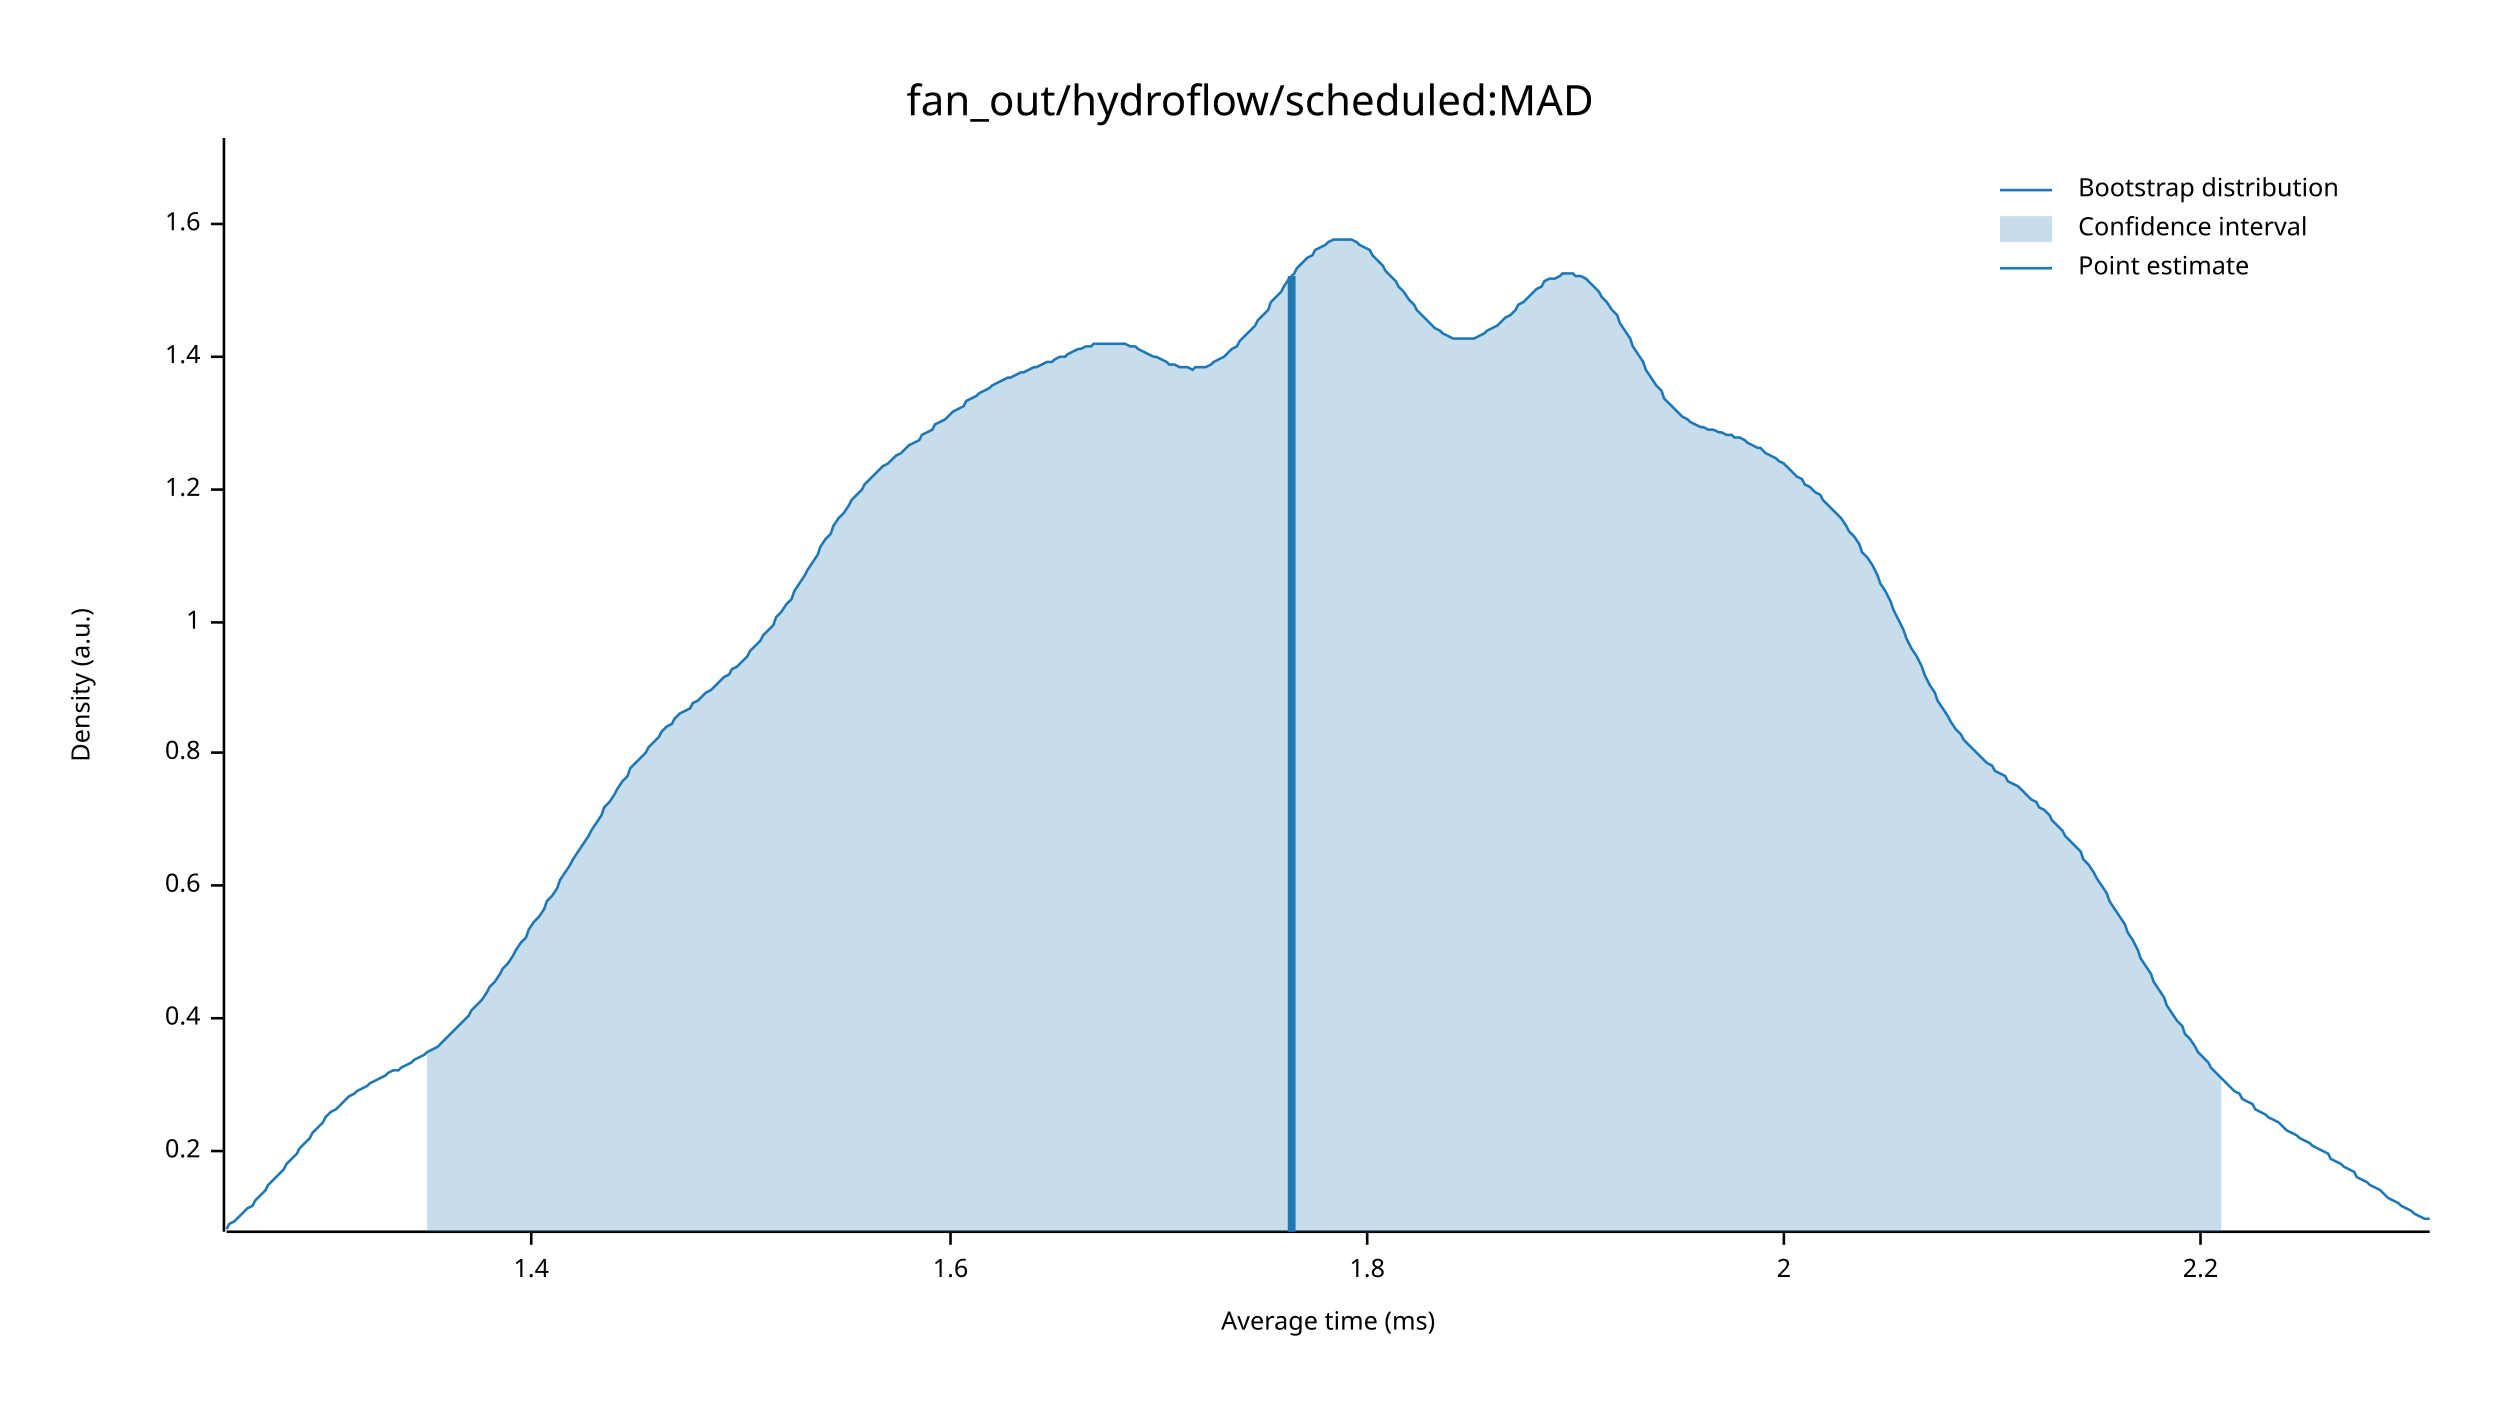
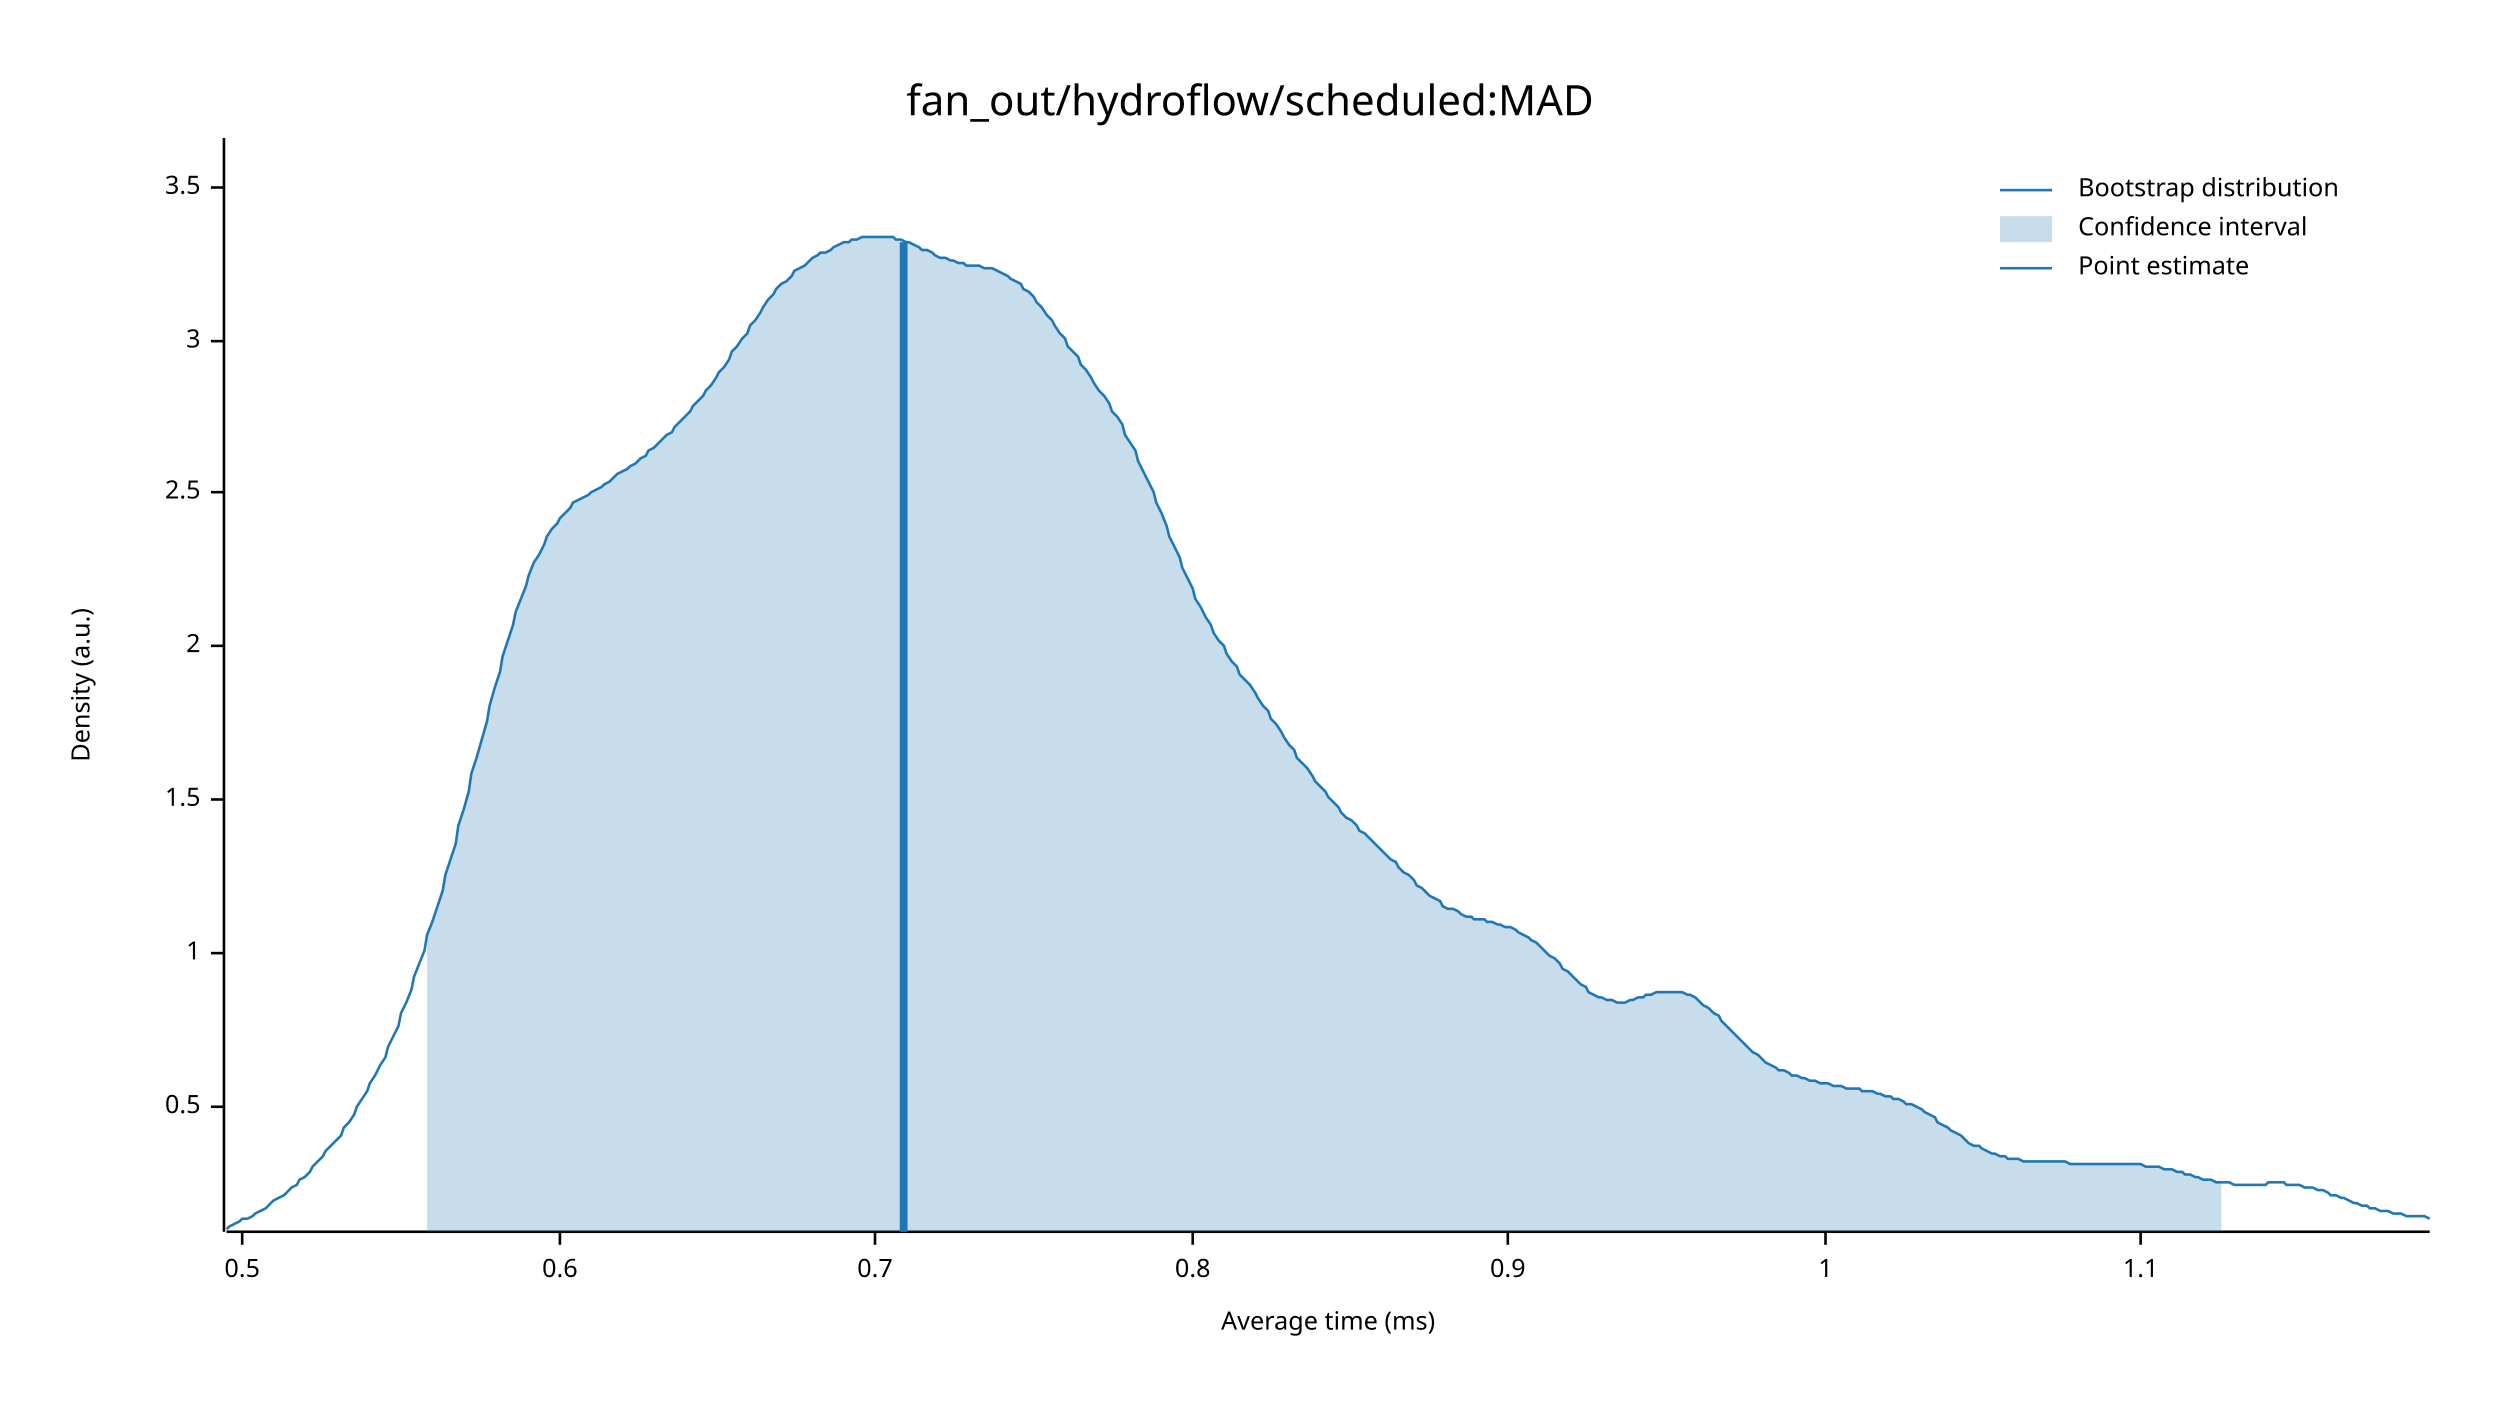
<svg xmlns="http://www.w3.org/2000/svg" width="960" height="540" viewBox="0 0 960 540">
  <text x="480" y="32" dy="0.76em" text-anchor="middle" font-family="sans-serif" font-size="16.129" opacity="1" fill="#000000">
fan_out/hydroflow/scheduled:MAD
</text>
  <text x="27" y="263" dy="0.76em" text-anchor="middle" font-family="sans-serif" font-size="9.677" opacity="1" fill="#000000" transform="rotate(270, 27, 263)">
Density (a.u.)
</text>
  <text x="510" y="513" dy="-0.5ex" text-anchor="middle" font-family="sans-serif" font-size="9.677" opacity="1" fill="#000000">
Average time (ms)
</text>
  <polyline fill="none" opacity="1" stroke="#000000" stroke-width="1" points="86,53 86,473 " />
-   <text x="77" y="442" dy="0.5ex" text-anchor="end" font-family="sans-serif" font-size="9.677" opacity="1" fill="#000000">
- 0.2
+   <text x="77" y="425" dy="0.5ex" text-anchor="end" font-family="sans-serif" font-size="9.677" opacity="1" fill="#000000">
+ 0.5
</text>
-   <polyline fill="none" opacity="1" stroke="#000000" stroke-width="1" points="81,442 86,442 " />
-   <text x="77" y="391" dy="0.5ex" text-anchor="end" font-family="sans-serif" font-size="9.677" opacity="1" fill="#000000">
- 0.4
+   <polyline fill="none" opacity="1" stroke="#000000" stroke-width="1" points="81,425 86,425 " />
+   <text x="77" y="366" dy="0.5ex" text-anchor="end" font-family="sans-serif" font-size="9.677" opacity="1" fill="#000000">
+ 1
</text>
-   <polyline fill="none" opacity="1" stroke="#000000" stroke-width="1" points="81,391 86,391 " />
-   <text x="77" y="340" dy="0.5ex" text-anchor="end" font-family="sans-serif" font-size="9.677" opacity="1" fill="#000000">
+   <polyline fill="none" opacity="1" stroke="#000000" stroke-width="1" points="81,366 86,366 " />
+   <text x="77" y="307" dy="0.5ex" text-anchor="end" font-family="sans-serif" font-size="9.677" opacity="1" fill="#000000">
+ 1.5
+ </text>
+   <polyline fill="none" opacity="1" stroke="#000000" stroke-width="1" points="81,307 86,307 " />
+   <text x="77" y="248" dy="0.5ex" text-anchor="end" font-family="sans-serif" font-size="9.677" opacity="1" fill="#000000">
+ 2
+ </text>
+   <polyline fill="none" opacity="1" stroke="#000000" stroke-width="1" points="81,248 86,248 " />
+   <text x="77" y="189" dy="0.5ex" text-anchor="end" font-family="sans-serif" font-size="9.677" opacity="1" fill="#000000">
+ 2.5
+ </text>
+   <polyline fill="none" opacity="1" stroke="#000000" stroke-width="1" points="81,189 86,189 " />
+   <text x="77" y="131" dy="0.5ex" text-anchor="end" font-family="sans-serif" font-size="9.677" opacity="1" fill="#000000">
+ 3
+ </text>
+   <polyline fill="none" opacity="1" stroke="#000000" stroke-width="1" points="81,131 86,131 " />
+   <text x="77" y="72" dy="0.5ex" text-anchor="end" font-family="sans-serif" font-size="9.677" opacity="1" fill="#000000">
+ 3.5
+ </text>
+   <polyline fill="none" opacity="1" stroke="#000000" stroke-width="1" points="81,72 86,72 " />
+   <polyline fill="none" opacity="1" stroke="#000000" stroke-width="1" points="87,473 933,473 " />
+   <text x="93" y="483" dy="0.76em" text-anchor="middle" font-family="sans-serif" font-size="9.677" opacity="1" fill="#000000">
+ 0.5
+ </text>
+   <polyline fill="none" opacity="1" stroke="#000000" stroke-width="1" points="93,473 93,478 " />
+   <text x="215" y="483" dy="0.76em" text-anchor="middle" font-family="sans-serif" font-size="9.677" opacity="1" fill="#000000">
0.6
</text>
-   <polyline fill="none" opacity="1" stroke="#000000" stroke-width="1" points="81,340 86,340 " />
-   <text x="77" y="289" dy="0.5ex" text-anchor="end" font-family="sans-serif" font-size="9.677" opacity="1" fill="#000000">
+   <polyline fill="none" opacity="1" stroke="#000000" stroke-width="1" points="215,473 215,478 " />
+   <text x="336" y="483" dy="0.76em" text-anchor="middle" font-family="sans-serif" font-size="9.677" opacity="1" fill="#000000">
+ 0.7
+ </text>
+   <polyline fill="none" opacity="1" stroke="#000000" stroke-width="1" points="336,473 336,478 " />
+   <text x="458" y="483" dy="0.76em" text-anchor="middle" font-family="sans-serif" font-size="9.677" opacity="1" fill="#000000">
0.8
</text>
-   <polyline fill="none" opacity="1" stroke="#000000" stroke-width="1" points="81,289 86,289 " />
-   <text x="77" y="239" dy="0.5ex" text-anchor="end" font-family="sans-serif" font-size="9.677" opacity="1" fill="#000000">
+   <polyline fill="none" opacity="1" stroke="#000000" stroke-width="1" points="458,473 458,478 " />
+   <text x="579" y="483" dy="0.76em" text-anchor="middle" font-family="sans-serif" font-size="9.677" opacity="1" fill="#000000">
+ 0.9
+ </text>
+   <polyline fill="none" opacity="1" stroke="#000000" stroke-width="1" points="579,473 579,478 " />
+   <text x="701" y="483" dy="0.76em" text-anchor="middle" font-family="sans-serif" font-size="9.677" opacity="1" fill="#000000">
1
</text>
-   <polyline fill="none" opacity="1" stroke="#000000" stroke-width="1" points="81,239 86,239 " />
-   <text x="77" y="188" dy="0.5ex" text-anchor="end" font-family="sans-serif" font-size="9.677" opacity="1" fill="#000000">
- 1.2
+   <polyline fill="none" opacity="1" stroke="#000000" stroke-width="1" points="701,473 701,478 " />
+   <text x="822" y="483" dy="0.76em" text-anchor="middle" font-family="sans-serif" font-size="9.677" opacity="1" fill="#000000">
+ 1.1
</text>
-   <polyline fill="none" opacity="1" stroke="#000000" stroke-width="1" points="81,188 86,188 " />
-   <text x="77" y="137" dy="0.5ex" text-anchor="end" font-family="sans-serif" font-size="9.677" opacity="1" fill="#000000">
- 1.4
- </text>
-   <polyline fill="none" opacity="1" stroke="#000000" stroke-width="1" points="81,137 86,137 " />
-   <text x="77" y="86" dy="0.5ex" text-anchor="end" font-family="sans-serif" font-size="9.677" opacity="1" fill="#000000">
- 1.6
- </text>
-   <polyline fill="none" opacity="1" stroke="#000000" stroke-width="1" points="81,86 86,86 " />
-   <polyline fill="none" opacity="1" stroke="#000000" stroke-width="1" points="87,473 933,473 " />
-   <text x="204" y="483" dy="0.76em" text-anchor="middle" font-family="sans-serif" font-size="9.677" opacity="1" fill="#000000">
- 1.4
- </text>
-   <polyline fill="none" opacity="1" stroke="#000000" stroke-width="1" points="204,473 204,478 " />
-   <text x="365" y="483" dy="0.76em" text-anchor="middle" font-family="sans-serif" font-size="9.677" opacity="1" fill="#000000">
- 1.6
- </text>
-   <polyline fill="none" opacity="1" stroke="#000000" stroke-width="1" points="365,473 365,478 " />
-   <text x="525" y="483" dy="0.76em" text-anchor="middle" font-family="sans-serif" font-size="9.677" opacity="1" fill="#000000">
- 1.8
- </text>
-   <polyline fill="none" opacity="1" stroke="#000000" stroke-width="1" points="525,473 525,478 " />
-   <text x="685" y="483" dy="0.76em" text-anchor="middle" font-family="sans-serif" font-size="9.677" opacity="1" fill="#000000">
- 2
- </text>
-   <polyline fill="none" opacity="1" stroke="#000000" stroke-width="1" points="685,473 685,478 " />
-   <text x="845" y="483" dy="0.76em" text-anchor="middle" font-family="sans-serif" font-size="9.677" opacity="1" fill="#000000">
- 2.2
- </text>
-   <polyline fill="none" opacity="1" stroke="#000000" stroke-width="1" points="845,473 845,478 " />
-   <polyline fill="none" opacity="1" stroke="#1F78B4" stroke-width="1" points="87,472 88,470 90,469 92,467 93,466 95,464 97,463 98,461 100,459 102,457 103,455 105,453 107,451 109,449 110,447 112,445 114,443 115,441 117,439 119,437 120,435 122,433 124,431 125,429 127,427 129,426 131,424 132,423 134,421 136,420 137,419 139,418 141,417 142,416 144,415 146,414 148,413 149,412 151,411 153,411 154,410 156,409 158,408 159,407 161,406 163,405 164,404 166,403 168,402 170,400 171,399 173,397 175,395 176,394 178,392 180,390 181,388 183,386 185,384 187,381 188,379 190,377 192,374 193,372 195,370 197,367 198,365 200,362 202,360 203,357 205,354 207,352 209,349 210,346 212,344 214,341 215,338 217,335 219,332 220,330 222,327 224,324 226,321 227,319 229,316 231,313 232,310 234,308 236,305 237,303 239,300 241,298 242,295 244,293 246,291 248,289 249,287 251,285 253,283 254,281 256,279 258,278 259,276 261,274 263,273 265,272 266,270 268,269 270,267 271,266 273,265 275,263 276,262 278,260 280,259 281,257 283,256 285,254 287,252 288,250 290,248 292,246 293,244 295,242 297,240 298,237 300,235 302,232 304,230 305,227 307,224 309,221 310,219 312,216 314,213 315,210 317,207 319,205 320,202 322,199 324,197 326,194 327,192 329,190 331,188 332,186 334,184 336,182 337,181 339,179 341,178 343,176 344,175 346,174 348,172 349,171 351,170 353,169 354,167 356,166 358,165 359,163 361,162 363,161 365,159 366,158 368,157 370,156 371,154 373,153 375,152 376,151 378,150 380,149 381,148 383,147 385,146 387,145 388,145 390,144 392,143 393,143 395,142 397,141 398,141 400,140 402,139 404,139 405,138 407,137 409,137 410,136 412,135 414,134 415,134 417,133 419,133 420,132 422,132 424,132 426,132 427,132 429,132 431,132 432,132 434,133 436,133 437,134 439,135 441,136 443,137 444,137 446,138 448,139 449,140 451,140 453,141 454,141 456,141 458,142 459,141 461,141 463,141 465,140 466,139 468,138 470,137 471,136 473,134 475,133 476,131 478,129 480,127 482,125 483,123 485,121 487,119 488,116 490,114 492,112 493,110 495,107 497,105 498,103 500,101 502,99 504,98 505,96 507,95 509,94 510,93 512,92 514,92 515,92 517,92 519,92 521,93 522,94 524,95 526,96 527,98 529,100 531,102 532,104 534,106 536,108 537,110 539,112 541,115 543,117 544,119 546,121 548,123 549,124 551,126 553,127 554,128 556,129 558,130 560,130 561,130 563,130 565,130 566,130 568,129 570,128 571,127 573,126 575,125 576,124 578,122 580,121 582,119 583,117 585,116 587,114 588,113 590,111 592,110 593,108 595,107 597,107 599,106 600,105 602,105 604,105 605,106 607,106 609,107 610,108 612,110 614,112 615,114 617,116 619,119 621,121 622,124 624,127 626,130 627,133 629,136 631,139 632,142 634,145 636,148 638,150 639,153 641,155 643,157 644,158 646,160 648,161 649,162 651,163 653,164 654,164 656,165 658,165 660,166 661,166 663,167 665,167 666,168 668,168 670,169 671,170 673,171 675,172 676,172 678,174 680,175 682,176 683,177 685,178 687,180 688,181 690,183 692,184 693,186 695,187 697,189 699,190 700,192 702,194 704,196 705,197 707,199 709,202 710,204 712,206 714,209 715,212 717,214 719,217 721,221 722,224 724,227 726,231 727,234 729,238 731,242 732,245 734,249 736,252 738,256 739,259 741,263 743,266 744,269 746,272 748,275 749,277 751,280 753,282 754,284 756,286 758,288 760,290 761,291 763,293 765,294 766,296 768,297 770,298 771,300 773,301 775,302 777,304 778,305 780,307 782,308 783,310 785,311 787,313 788,315 790,317 792,319 793,321 795,323 797,325 799,327 800,330 802,332 804,335 805,337 807,340 809,343 810,346 812,349 814,352 816,355 817,358 819,361 821,365 822,368 824,371 826,374 827,377 829,380 831,383 832,386 834,389 836,392 838,394 839,397 841,399 843,402 844,404 846,406 848,408 849,410 851,412 853,414 855,416 856,417 858,419 860,420 861,422 863,423 865,424 866,426 868,427 870,428 871,429 873,430 875,431 877,433 878,434 880,435 882,436 883,437 885,438 887,439 888,440 890,441 892,442 894,443 895,445 897,446 899,447 900,448 902,449 904,450 905,452 907,453 909,454 910,455 912,456 914,457 916,459 917,460 919,461 921,462 922,463 924,464 926,465 927,466 929,467 931,468 933,468 " />
-   <polygon opacity="0.25" fill="#1F78B4" points="164,404 166,403 168,402 170,400 171,399 173,397 175,395 176,394 178,392 180,390 181,388 183,386 185,384 187,381 188,379 190,377 192,374 193,372 195,370 197,367 198,365 200,362 202,360 203,357 205,354 207,352 209,349 210,346 212,344 214,341 215,338 217,335 219,332 220,330 222,327 224,324 226,321 227,319 229,316 231,313 232,310 234,308 236,305 237,303 239,300 241,298 242,295 244,293 246,291 248,289 249,287 251,285 253,283 254,281 256,279 258,278 259,276 261,274 263,273 265,272 266,270 268,269 270,267 271,266 273,265 275,263 276,262 278,260 280,259 281,257 283,256 285,254 287,252 288,250 290,248 292,246 293,244 295,242 297,240 298,237 300,235 302,232 304,230 305,227 307,224 309,221 310,219 312,216 314,213 315,210 317,207 319,205 320,202 322,199 324,197 326,194 327,192 329,190 331,188 332,186 334,184 336,182 337,181 339,179 341,178 343,176 344,175 346,174 348,172 349,171 351,170 353,169 354,167 356,166 358,165 359,163 361,162 363,161 365,159 366,158 368,157 370,156 371,154 373,153 375,152 376,151 378,150 380,149 381,148 383,147 385,146 387,145 388,145 390,144 392,143 393,143 395,142 397,141 398,141 400,140 402,139 404,139 405,138 407,137 409,137 410,136 412,135 414,134 415,134 417,133 419,133 420,132 422,132 424,132 426,132 427,132 429,132 431,132 432,132 434,133 436,133 437,134 439,135 441,136 443,137 444,137 446,138 448,139 449,140 451,140 453,141 454,141 456,141 458,142 459,141 461,141 463,141 465,140 466,139 468,138 470,137 471,136 473,134 475,133 476,131 478,129 480,127 482,125 483,123 485,121 487,119 488,116 490,114 492,112 493,110 495,107 497,105 498,103 500,101 502,99 504,98 505,96 507,95 509,94 510,93 512,92 514,92 515,92 517,92 519,92 521,93 522,94 524,95 526,96 527,98 529,100 531,102 532,104 534,106 536,108 537,110 539,112 541,115 543,117 544,119 546,121 548,123 549,124 551,126 553,127 554,128 556,129 558,130 560,130 561,130 563,130 565,130 566,130 568,129 570,128 571,127 573,126 575,125 576,124 578,122 580,121 582,119 583,117 585,116 587,114 588,113 590,111 592,110 593,108 595,107 597,107 599,106 600,105 602,105 604,105 605,106 607,106 609,107 610,108 612,110 614,112 615,114 617,116 619,119 621,121 622,124 624,127 626,130 627,133 629,136 631,139 632,142 634,145 636,148 638,150 639,153 641,155 643,157 644,158 646,160 648,161 649,162 651,163 653,164 654,164 656,165 658,165 660,166 661,166 663,167 665,167 666,168 668,168 670,169 671,170 673,171 675,172 676,172 678,174 680,175 682,176 683,177 685,178 687,180 688,181 690,183 692,184 693,186 695,187 697,189 699,190 700,192 702,194 704,196 705,197 707,199 709,202 710,204 712,206 714,209 715,212 717,214 719,217 721,221 722,224 724,227 726,231 727,234 729,238 731,242 732,245 734,249 736,252 738,256 739,259 741,263 743,266 744,269 746,272 748,275 749,277 751,280 753,282 754,284 756,286 758,288 760,290 761,291 763,293 765,294 766,296 768,297 770,298 771,300 773,301 775,302 777,304 778,305 780,307 782,308 783,310 785,311 787,313 788,315 790,317 792,319 793,321 795,323 797,325 799,327 800,330 802,332 804,335 805,337 807,340 809,343 810,346 812,349 814,352 816,355 817,358 819,361 821,365 822,368 824,371 826,374 827,377 829,380 831,383 832,386 834,389 836,392 838,394 839,397 841,399 843,402 844,404 846,406 848,408 849,410 851,412 853,414 853,473 164,473 " />
-   <polyline fill="none" opacity="1" stroke="#1F78B4" stroke-width="3" points="496,473 496,106 " />
+   <polyline fill="none" opacity="1" stroke="#000000" stroke-width="1" points="822,473 822,478 " />
+   <polyline fill="none" opacity="1" stroke="#1F78B4" stroke-width="1" points="87,472 88,471 90,470 92,469 93,468 95,468 97,467 98,466 100,465 102,464 103,463 105,461 107,460 109,459 110,458 112,456 114,455 115,453 117,452 119,450 120,448 122,446 124,444 125,442 127,440 129,438 131,436 132,433 134,431 136,428 137,425 139,422 141,419 142,416 144,413 146,409 148,406 149,402 151,398 153,394 154,389 156,385 158,380 159,375 161,370 163,365 164,359 166,354 168,348 170,342 171,336 173,330 175,324 176,317 178,311 180,304 181,297 183,291 185,284 187,277 188,271 190,264 192,258 193,252 195,246 197,240 198,235 200,230 202,225 203,221 205,216 207,213 209,209 210,206 212,203 214,201 215,199 217,197 219,195 220,193 222,192 224,191 226,190 227,189 229,188 231,187 232,186 234,185 236,183 237,182 239,181 241,180 242,179 244,178 246,176 248,175 249,173 251,172 253,170 254,169 256,167 258,166 259,164 261,162 263,160 265,158 266,156 268,154 270,152 271,150 273,148 275,145 276,143 278,141 280,138 281,135 283,133 285,130 287,128 288,125 290,123 292,120 293,118 295,115 297,113 298,111 300,109 302,108 304,106 305,104 307,103 309,102 310,101 312,99 314,98 315,97 317,97 319,96 320,95 322,94 324,93 326,93 327,92 329,92 331,91 332,91 334,91 336,91 337,91 339,91 341,91 343,91 344,92 346,92 348,93 349,93 351,94 353,95 354,96 356,96 358,97 359,98 361,99 363,99 365,100 366,100 368,101 370,101 371,102 373,102 375,102 376,102 378,103 380,103 381,103 383,104 385,105 387,106 388,107 390,108 392,109 393,111 395,112 397,114 398,116 400,118 402,121 404,123 405,125 407,128 409,130 410,133 412,135 414,137 415,140 417,142 419,145 420,147 422,150 424,152 426,155 427,158 429,160 431,163 432,167 434,170 436,173 437,177 439,181 441,185 443,189 444,193 446,197 448,202 449,206 451,210 453,214 454,218 456,222 458,226 459,230 461,233 463,237 465,240 466,243 468,246 470,248 471,251 473,254 475,256 476,259 478,261 480,263 482,266 483,268 485,271 487,273 488,276 490,278 492,281 493,283 495,286 497,288 498,291 500,293 502,295 504,298 505,300 507,302 509,304 510,306 512,308 514,310 515,312 517,314 519,315 521,317 522,319 524,320 526,322 527,323 529,325 531,327 532,328 534,330 536,331 537,333 539,335 541,336 543,338 544,340 546,341 548,343 549,344 551,345 553,346 554,348 556,349 558,349 560,350 561,351 563,352 565,352 566,353 568,353 570,353 571,354 573,354 575,355 576,355 578,356 580,356 582,357 583,358 585,359 587,360 588,361 590,362 592,364 593,365 595,367 597,368 599,370 600,372 602,373 604,375 605,376 607,378 609,379 610,381 612,382 614,383 615,383 617,384 619,384 621,385 622,385 624,385 626,384 627,384 629,383 631,383 632,382 634,382 636,381 638,381 639,381 641,381 643,381 644,381 646,381 648,382 649,382 651,383 653,385 654,386 656,387 658,389 660,390 661,392 663,394 665,396 666,397 668,399 670,401 671,402 673,404 675,405 676,406 678,408 680,409 682,410 683,411 685,411 687,412 688,413 690,413 692,414 693,414 695,415 697,415 699,416 700,416 702,416 704,417 705,417 707,417 709,418 710,418 712,418 714,418 715,419 717,419 719,419 721,420 722,420 724,421 726,421 727,422 729,422 731,423 732,424 734,424 736,425 738,426 739,427 741,428 743,429 744,431 746,432 748,433 749,434 751,435 753,436 754,437 756,439 758,440 760,440 761,441 763,442 765,443 766,443 768,444 770,444 771,445 773,445 775,445 777,446 778,446 780,446 782,446 783,446 785,446 787,446 788,446 790,446 792,446 793,446 795,447 797,447 799,447 800,447 802,447 804,447 805,447 807,447 809,447 810,447 812,447 814,447 816,447 817,447 819,447 821,447 822,447 824,448 826,448 827,448 829,448 831,449 832,449 834,449 836,450 838,450 839,451 841,451 843,452 844,452 846,453 848,453 849,453 851,454 853,454 855,454 856,454 858,455 860,455 861,455 863,455 865,455 866,455 868,455 870,455 871,454 873,454 875,454 877,454 878,455 880,455 882,455 883,455 885,456 887,456 888,456 890,457 892,457 894,458 895,459 897,459 899,460 900,460 902,461 904,462 905,462 907,463 909,463 910,464 912,464 914,465 916,465 917,465 919,466 921,466 922,466 924,467 926,467 927,467 929,467 931,467 933,468 " />
+   <polygon opacity="0.25" fill="#1F78B4" points="164,359 166,354 168,348 170,342 171,336 173,330 175,324 176,317 178,311 180,304 181,297 183,291 185,284 187,277 188,271 190,264 192,258 193,252 195,246 197,240 198,235 200,230 202,225 203,221 205,216 207,213 209,209 210,206 212,203 214,201 215,199 217,197 219,195 220,193 222,192 224,191 226,190 227,189 229,188 231,187 232,186 234,185 236,183 237,182 239,181 241,180 242,179 244,178 246,176 248,175 249,173 251,172 253,170 254,169 256,167 258,166 259,164 261,162 263,160 265,158 266,156 268,154 270,152 271,150 273,148 275,145 276,143 278,141 280,138 281,135 283,133 285,130 287,128 288,125 290,123 292,120 293,118 295,115 297,113 298,111 300,109 302,108 304,106 305,104 307,103 309,102 310,101 312,99 314,98 315,97 317,97 319,96 320,95 322,94 324,93 326,93 327,92 329,92 331,91 332,91 334,91 336,91 337,91 339,91 341,91 343,91 344,92 346,92 348,93 349,93 351,94 353,95 354,96 356,96 358,97 359,98 361,99 363,99 365,100 366,100 368,101 370,101 371,102 373,102 375,102 376,102 378,103 380,103 381,103 383,104 385,105 387,106 388,107 390,108 392,109 393,111 395,112 397,114 398,116 400,118 402,121 404,123 405,125 407,128 409,130 410,133 412,135 414,137 415,140 417,142 419,145 420,147 422,150 424,152 426,155 427,158 429,160 431,163 432,167 434,170 436,173 437,177 439,181 441,185 443,189 444,193 446,197 448,202 449,206 451,210 453,214 454,218 456,222 458,226 459,230 461,233 463,237 465,240 466,243 468,246 470,248 471,251 473,254 475,256 476,259 478,261 480,263 482,266 483,268 485,271 487,273 488,276 490,278 492,281 493,283 495,286 497,288 498,291 500,293 502,295 504,298 505,300 507,302 509,304 510,306 512,308 514,310 515,312 517,314 519,315 521,317 522,319 524,320 526,322 527,323 529,325 531,327 532,328 534,330 536,331 537,333 539,335 541,336 543,338 544,340 546,341 548,343 549,344 551,345 553,346 554,348 556,349 558,349 560,350 561,351 563,352 565,352 566,353 568,353 570,353 571,354 573,354 575,355 576,355 578,356 580,356 582,357 583,358 585,359 587,360 588,361 590,362 592,364 593,365 595,367 597,368 599,370 600,372 602,373 604,375 605,376 607,378 609,379 610,381 612,382 614,383 615,383 617,384 619,384 621,385 622,385 624,385 626,384 627,384 629,383 631,383 632,382 634,382 636,381 638,381 639,381 641,381 643,381 644,381 646,381 648,382 649,382 651,383 653,385 654,386 656,387 658,389 660,390 661,392 663,394 665,396 666,397 668,399 670,401 671,402 673,404 675,405 676,406 678,408 680,409 682,410 683,411 685,411 687,412 688,413 690,413 692,414 693,414 695,415 697,415 699,416 700,416 702,416 704,417 705,417 707,417 709,418 710,418 712,418 714,418 715,419 717,419 719,419 721,420 722,420 724,421 726,421 727,422 729,422 731,423 732,424 734,424 736,425 738,426 739,427 741,428 743,429 744,431 746,432 748,433 749,434 751,435 753,436 754,437 756,439 758,440 760,440 761,441 763,442 765,443 766,443 768,444 770,444 771,445 773,445 775,445 777,446 778,446 780,446 782,446 783,446 785,446 787,446 788,446 790,446 792,446 793,446 795,447 797,447 799,447 800,447 802,447 804,447 805,447 807,447 809,447 810,447 812,447 814,447 816,447 817,447 819,447 821,447 822,447 824,448 826,448 827,448 829,448 831,449 832,449 834,449 836,450 838,450 839,451 841,451 843,452 844,452 846,453 848,453 849,453 851,454 853,454 853,473 164,473 " />
+   <polyline fill="none" opacity="1" stroke="#1F78B4" stroke-width="3" points="347,473 347,93 " />
  <text x="798" y="68" dy="0.76em" text-anchor="start" font-family="sans-serif" font-size="9.677" opacity="1" fill="#000000">
Bootstrap distribution
</text>
  <text x="798" y="83" dy="0.76em" text-anchor="start" font-family="sans-serif" font-size="9.677" opacity="1" fill="#000000">
Confidence interval
</text>
  <text x="798" y="98" dy="0.76em" text-anchor="start" font-family="sans-serif" font-size="9.677" opacity="1" fill="#000000">
Point estimate
</text>
  <polyline fill="none" opacity="1" stroke="#1F78B4" stroke-width="1" points="768,73 788,73 " />
  <rect x="768" y="83" width="20" height="10" opacity="0.25" fill="#1F78B4" stroke="none" />
  <polyline fill="none" opacity="1" stroke="#1F78B4" stroke-width="1" points="768,103 788,103 " />
</svg>
